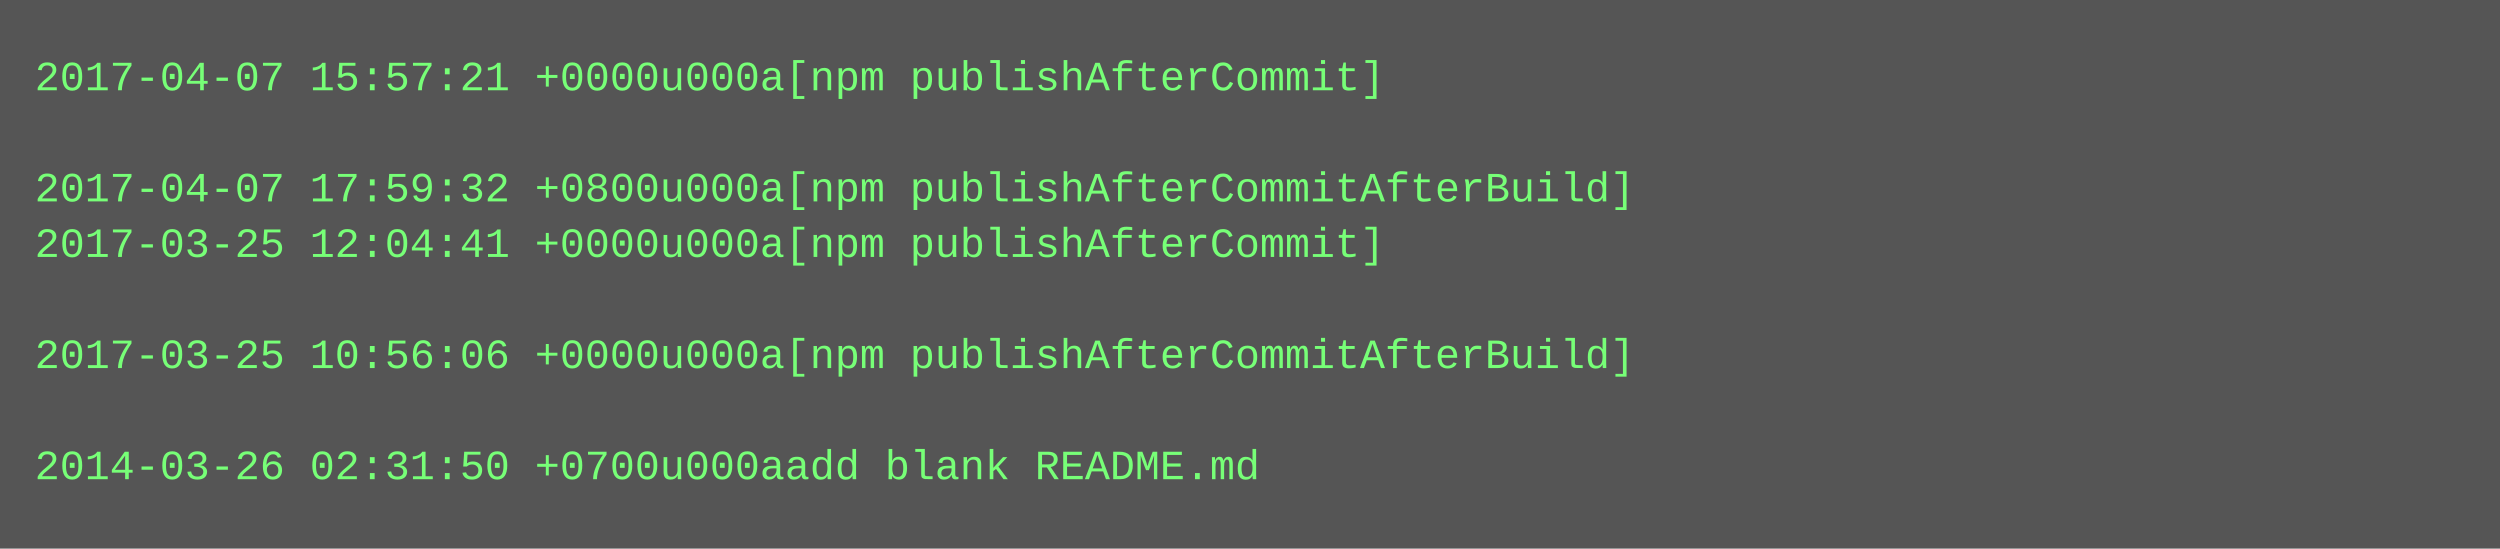
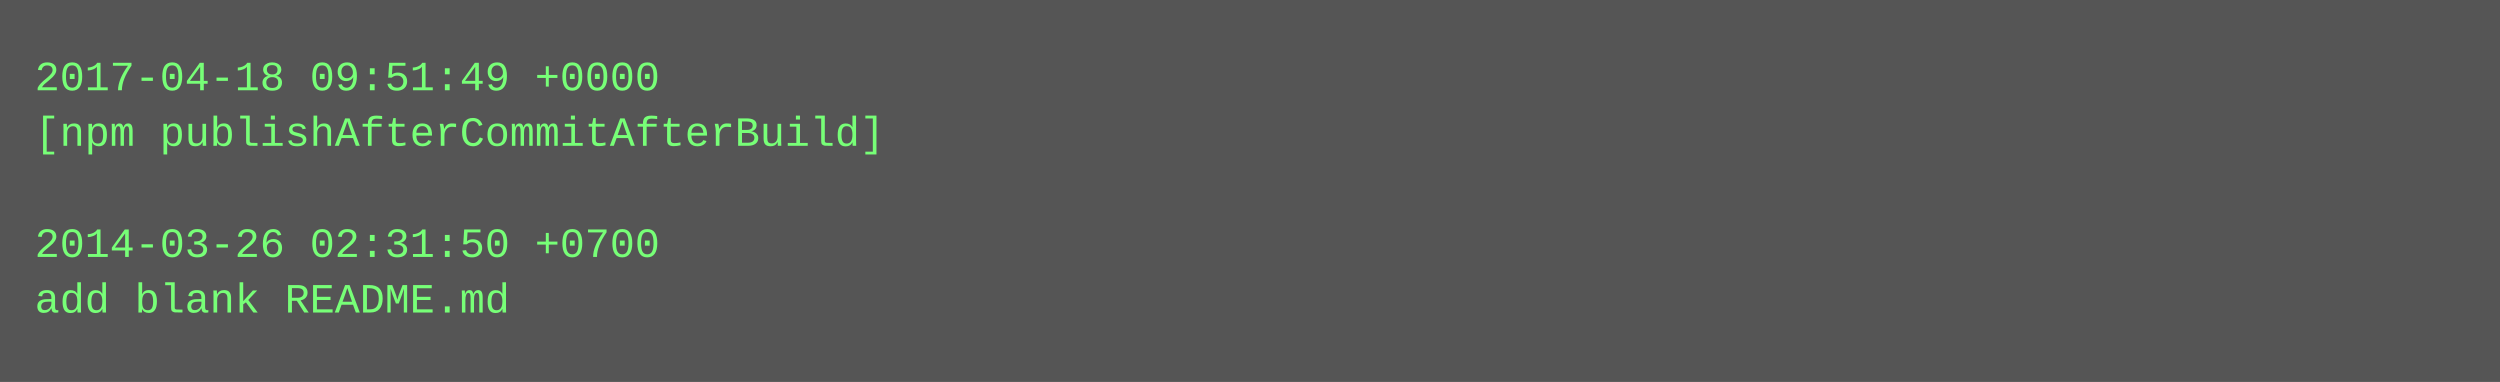
- <svg xmlns="http://www.w3.org/2000/svg" height="158" width="720">
-   <rect height="158" fill="#555" width="720" />
+ <svg xmlns="http://www.w3.org/2000/svg" height="110" width="720">
+   <rect height="110" fill="#555" width="720" />
  <text fill="#7f7" font-family="Courier New" font-size="12" xml:space="preserve">
-     <tspan x="10" y="26">2017-04-07 15:57:21 +0000u000a[npm publishAfterCommit]</tspan>
-     <tspan x="10" y="42" />
-     <tspan x="10" y="58">2017-04-07 17:59:32 +0800u000a[npm publishAfterCommitAfterBuild]</tspan>
-     <tspan x="10" y="74">2017-03-25 12:04:41 +0000u000a[npm publishAfterCommit]</tspan>
-     <tspan x="10" y="90" />
-     <tspan x="10" y="106">2017-03-25 10:56:06 +0000u000a[npm publishAfterCommitAfterBuild]</tspan>
-     <tspan x="10" y="122" />
-     <tspan x="10" y="138">2014-03-26 02:31:50 +0700u000aadd blank README.md</tspan>
+     <tspan x="10" y="26">2017-04-18 09:51:49 +0000</tspan>
+     <tspan x="10" y="42">[npm publishAfterCommitAfterBuild]</tspan>
+     <tspan x="10" y="58" />
+     <tspan x="10" y="74">2014-03-26 02:31:50 +0700</tspan>
+     <tspan x="10" y="90">add blank README.md</tspan>
  </text>
</svg>
